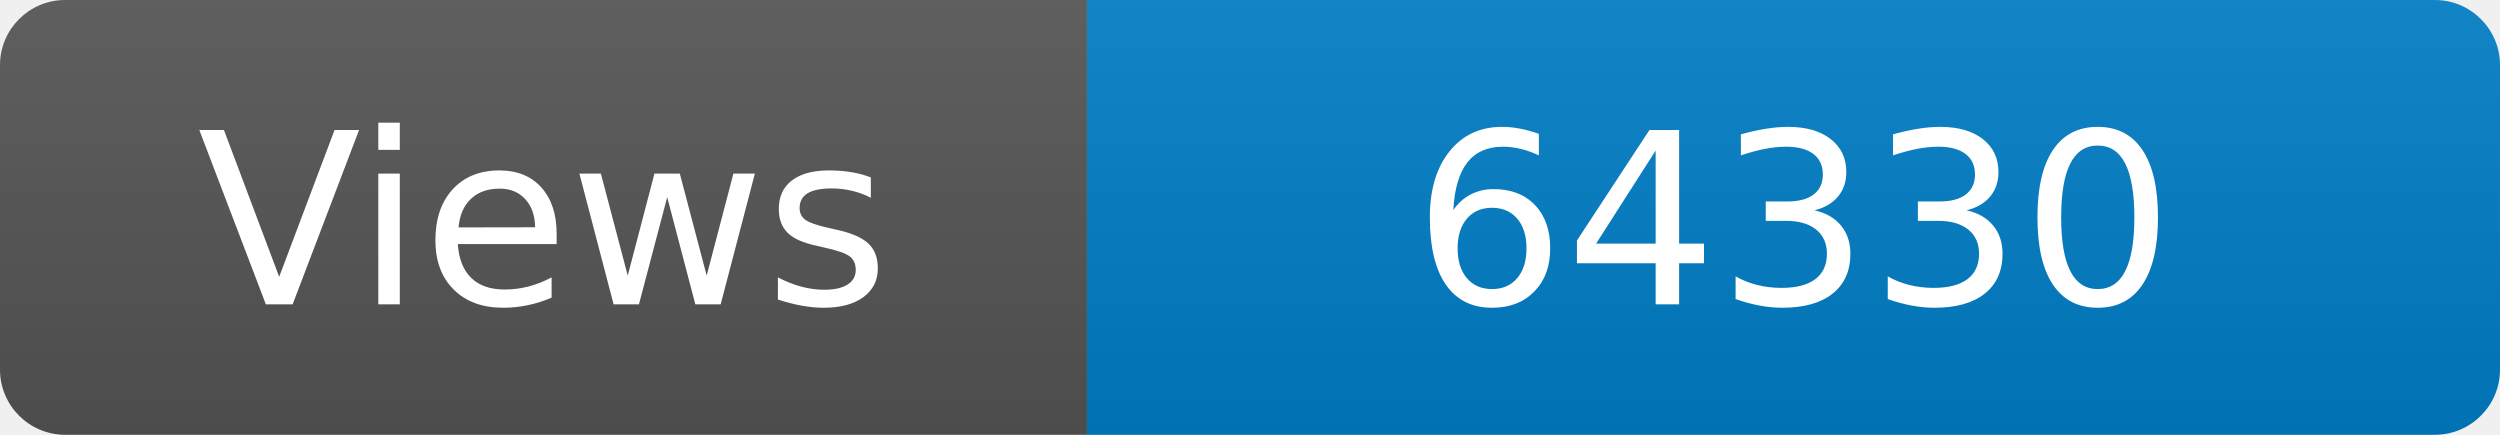
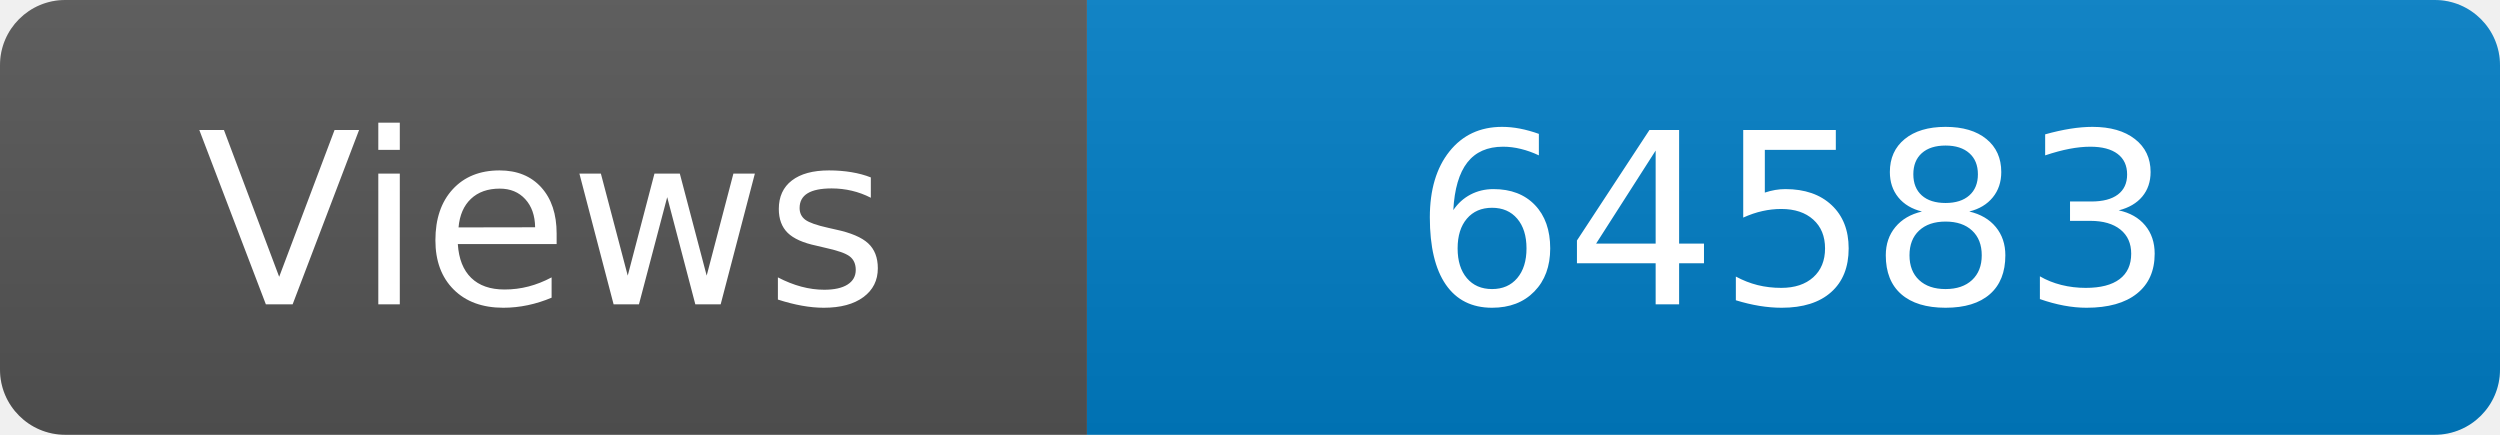
<svg xmlns="http://www.w3.org/2000/svg" width="115" height="20" role="img" aria-label="Maintained?: yes">
  <linearGradient id="s" x2="0" y2="100%">
    <stop offset="0" stop-color="#bbb" stop-opacity=".1" />
    <stop offset="1" stop-opacity=".1" />
  </linearGradient>
  <clipPath id="r">
    <rect width="115" height="20" rx="3" fill="#fff" />
  </clipPath>
  <g clip-path="url(#r)">
    <rect width="50" height="20" fill="#555" />
    <rect x="50" width="160" height="20" fill="#007ec6" />
    <rect width="115" height="20" fill="url(#s)" />
  </g>
  <g fill="#fff" text-anchor="middle" font-family="Verdana,Geneva,DejaVu Sans,sans-serif" font-size="110">
    <text x="250" y="140" transform="scale(.1)" fill="#fff">Views</text>
-     <text x="825" y="140" transform="scale(.1)" fill="#fff">64330</text>
+     <text x="825" y="140" transform="scale(.1)" fill="#fff">64583</text>
  </g>
</svg>
